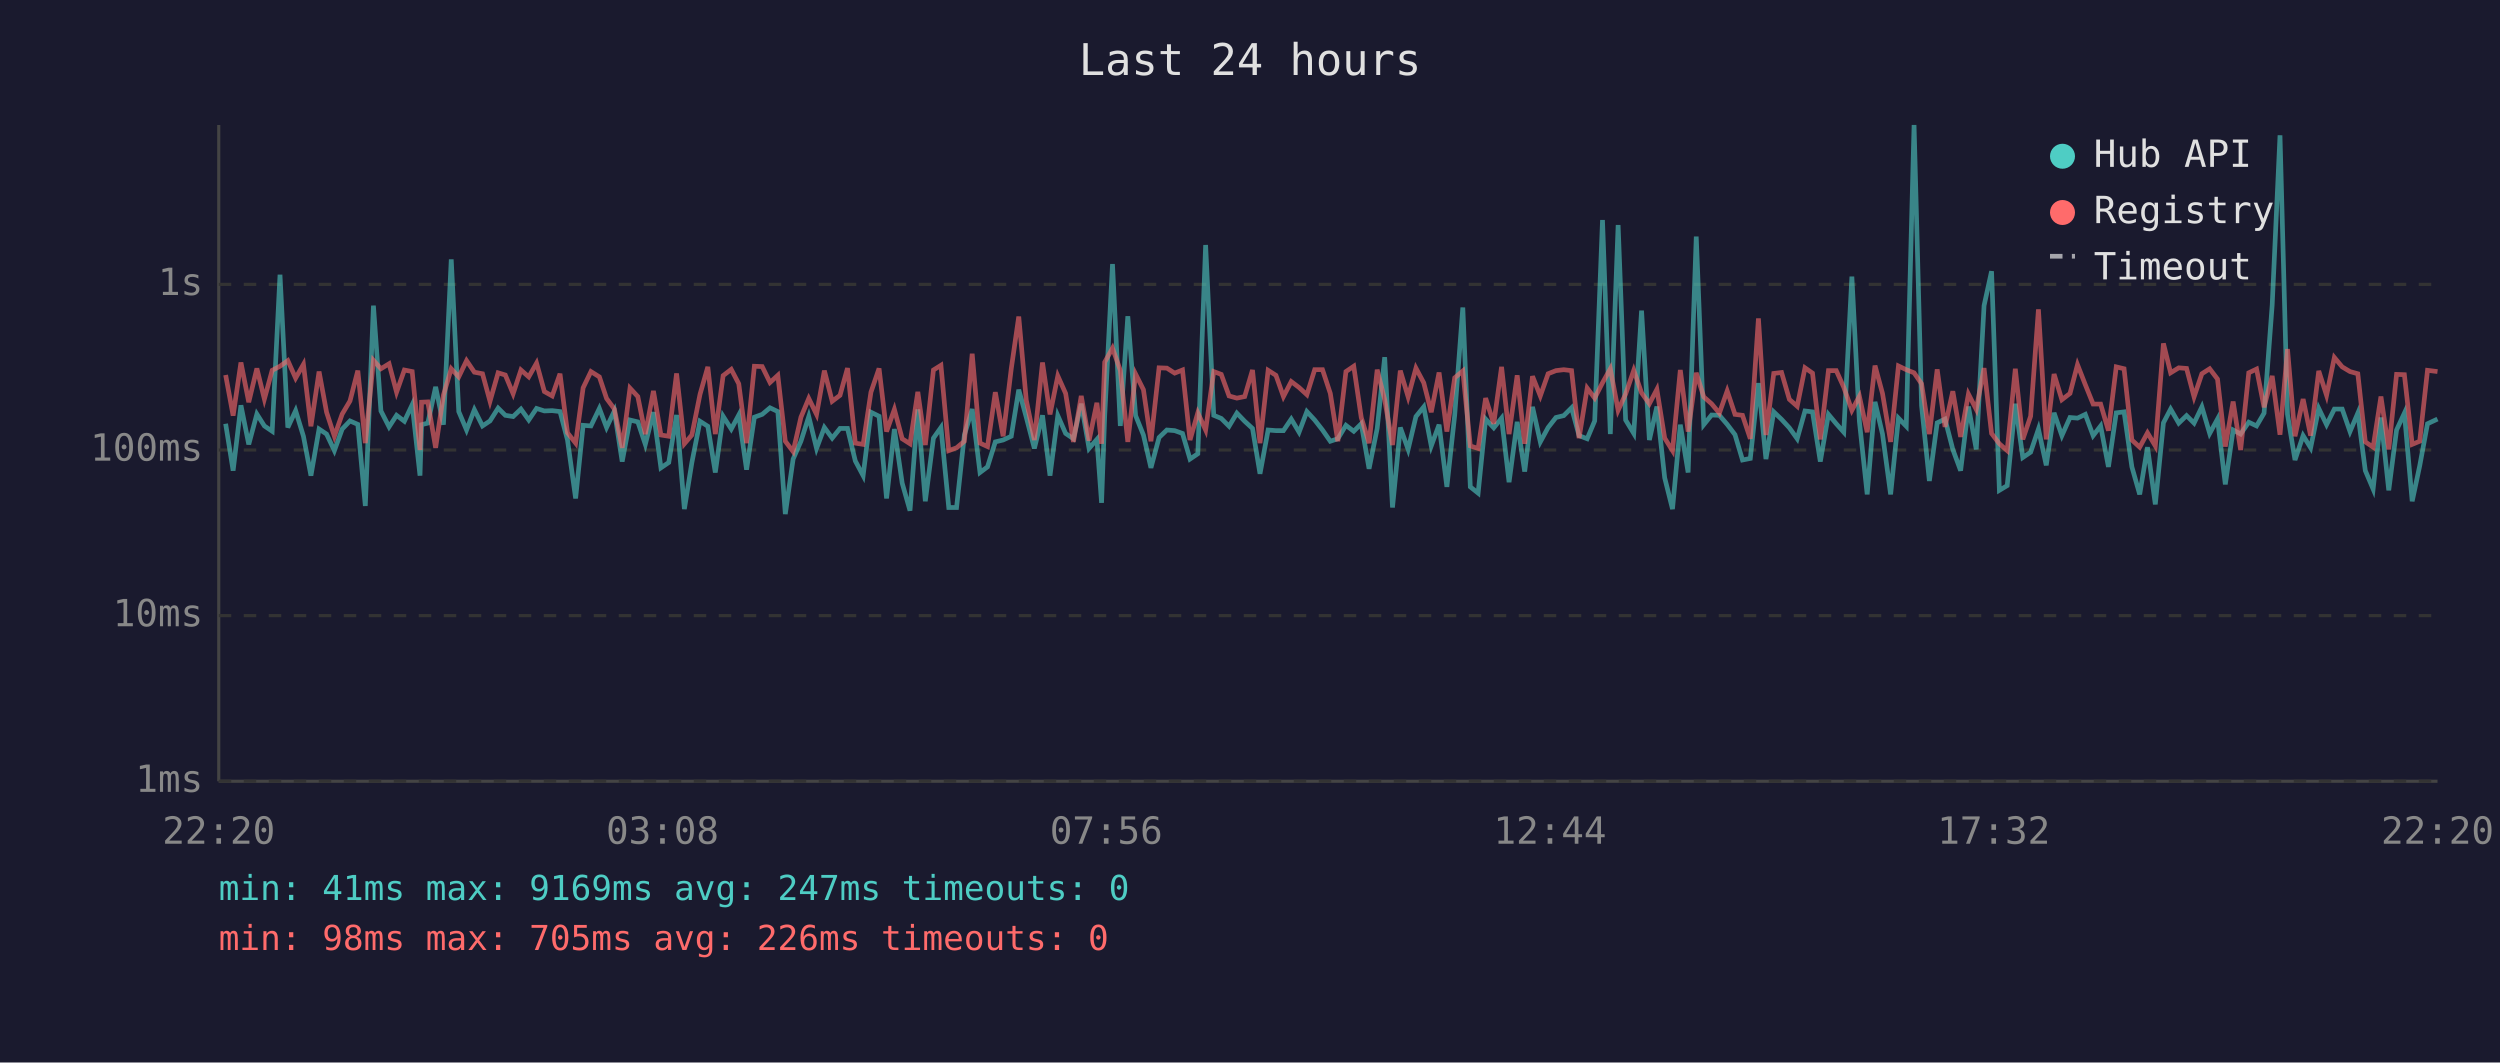
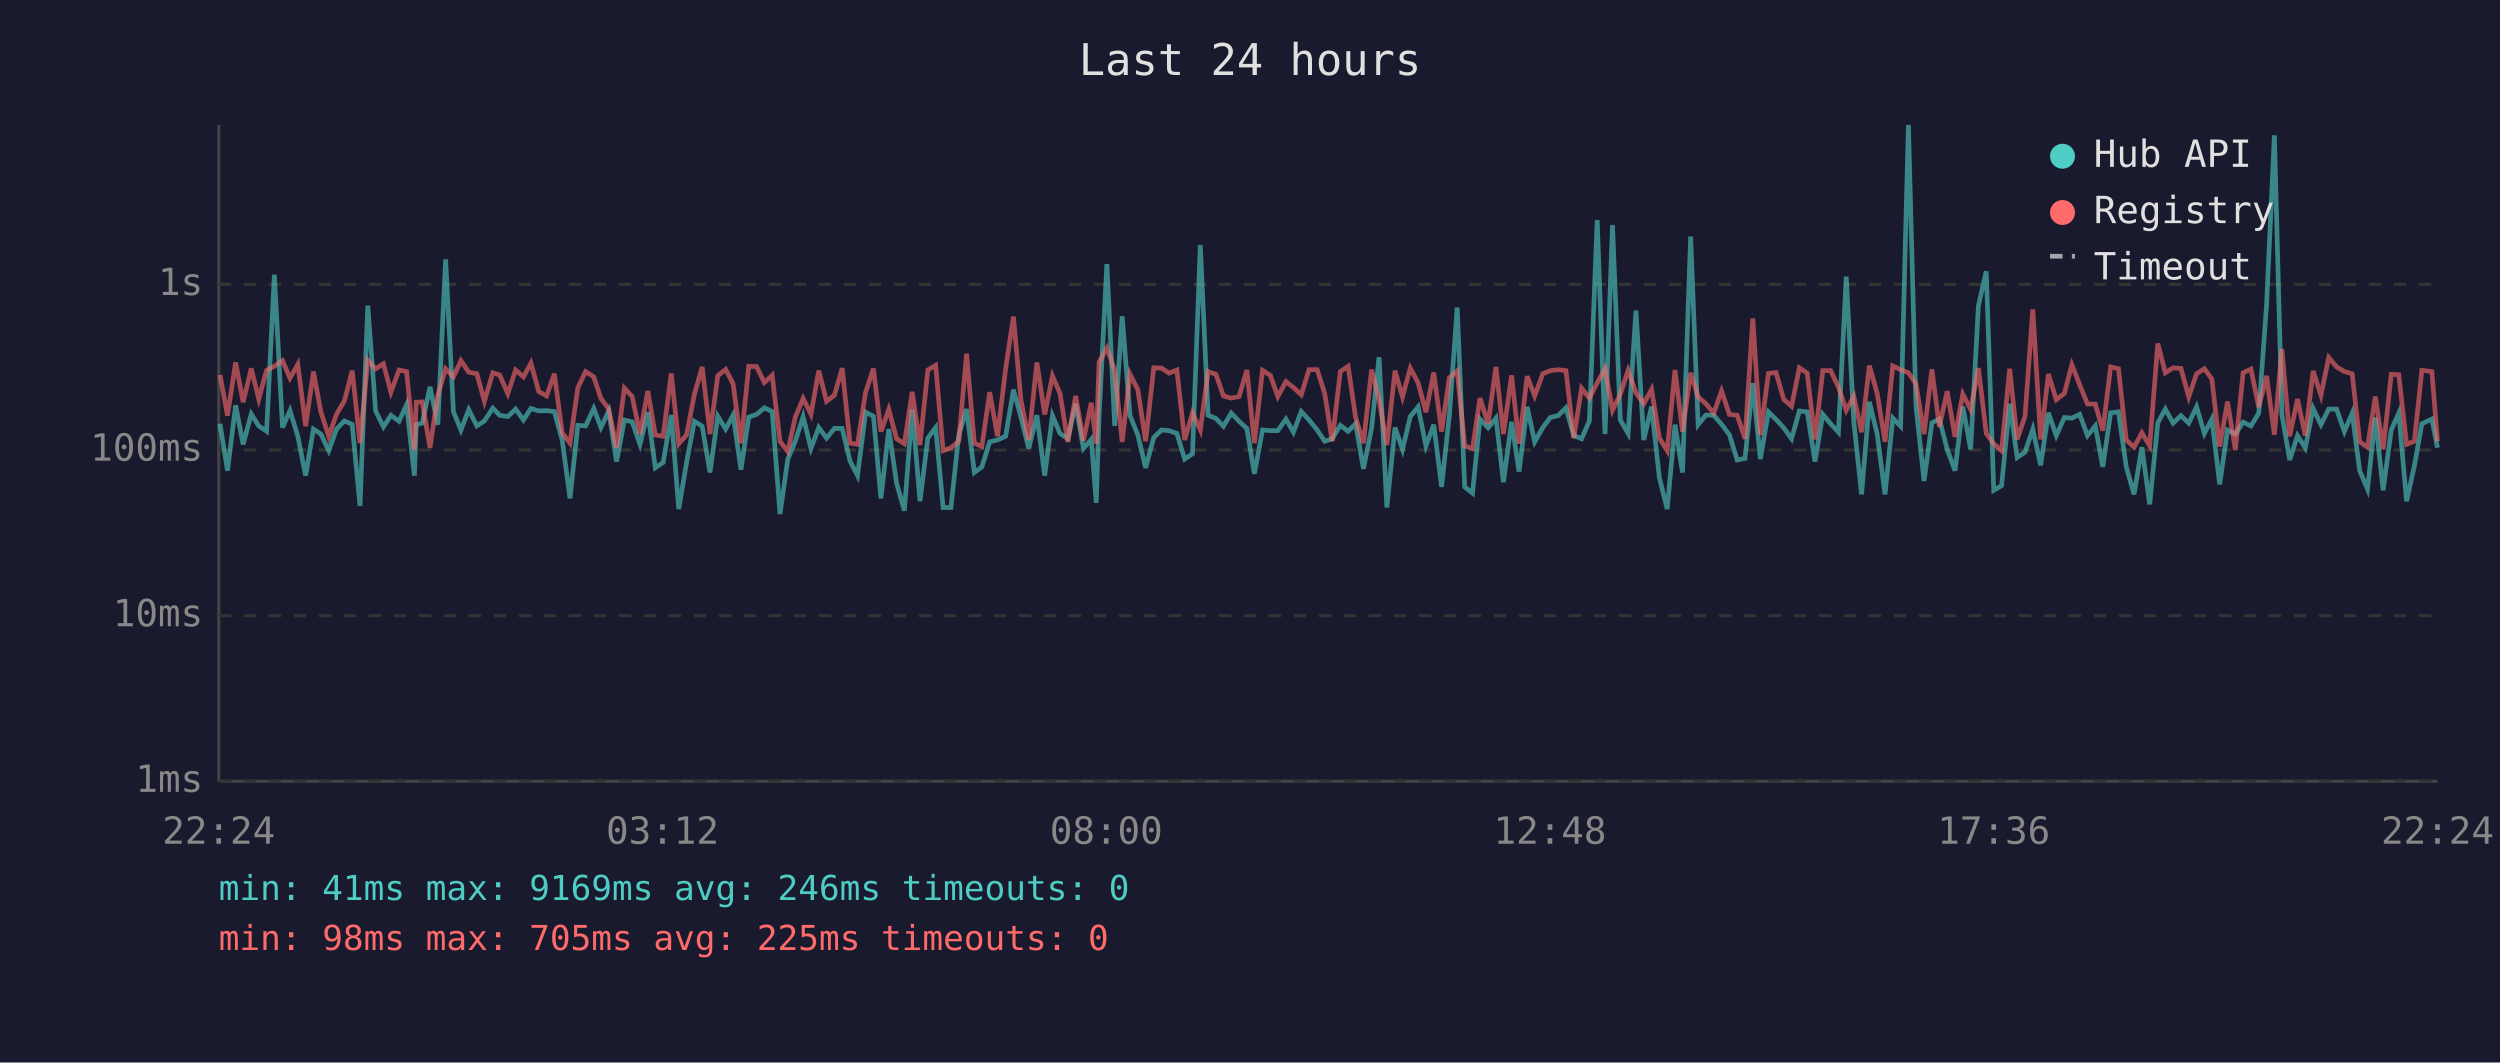
<svg xmlns="http://www.w3.org/2000/svg" viewBox="0 0 800 340" font-family="monospace" font-size="12">
  <rect width="800" height="340" fill="#1a1a2e" />
  <text x="400" y="24" fill="#e0e0e0" font-size="14" text-anchor="middle">Last 24 hours</text>
  <line x1="70" y1="40" x2="70" y2="250" stroke="#444" stroke-width="1" />
  <line x1="70" y1="250" x2="780" y2="250" stroke="#444" stroke-width="1" />
  <line x1="70" y1="250" x2="780" y2="250" stroke="#333" stroke-width="1" stroke-dasharray="4" />
  <text x="65" y="250" fill="#888" text-anchor="end" dominant-baseline="middle">1ms</text>
  <line x1="70" y1="197" x2="780" y2="197" stroke="#333" stroke-width="1" stroke-dasharray="4" />
  <text x="65" y="197" fill="#888" text-anchor="end" dominant-baseline="middle">10ms</text>
  <line x1="70" y1="144" x2="780" y2="144" stroke="#333" stroke-width="1" stroke-dasharray="4" />
  <text x="65" y="144" fill="#888" text-anchor="end" dominant-baseline="middle">100ms</text>
  <line x1="70" y1="91" x2="780" y2="91" stroke="#333" stroke-width="1" stroke-dasharray="4" />
  <text x="65" y="91" fill="#888" text-anchor="end" dominant-baseline="middle">1s</text>
-   <text x="70" y="270" fill="#888" text-anchor="middle">22:20</text>
-   <text x="212" y="270" fill="#888" text-anchor="middle">03:08</text>
-   <text x="354" y="270" fill="#888" text-anchor="middle">07:56</text>
-   <text x="496" y="270" fill="#888" text-anchor="middle">12:44</text>
-   <text x="638" y="270" fill="#888" text-anchor="middle">17:32</text>
-   <text x="780" y="270" fill="#888" text-anchor="middle">22:20</text>
-   <polyline points="72.2,135.6 74.6,150.6 77.1,129.7 79.6,142.2 82.2,132.5 84.6,136.3 87.1,138.0 89.6,87.9 92.1,136.8 94.6,131.4 97.1,139.6 99.5,152.2 102.1,137.3 104.5,138.9 107.0,144.2 109.5,137.3 112.0,134.7 114.5,135.8 116.9,161.9 119.5,97.8 121.9,131.5 124.5,136.6 126.9,132.9 129.4,134.8 131.9,129.5 134.4,152.2 134.9,135.9 136.9,135.4 139.4,123.8 141.9,135.9 144.4,83.0 146.8,131.7 149.3,137.6 151.8,131.1 154.4,136.3 156.8,134.7 159.4,130.6 161.7,132.9 164.2,133.3 166.7,130.9 169.2,134.4 171.7,130.7 174.2,131.5 176.7,131.4 179.2,131.7 181.6,140.8 184.2,159.5 186.6,136.1 189.1,136.3 191.8,130.7 194.1,136.8 196.6,131.5 199.1,147.7 201.6,134.4 204.1,135.0 206.5,142.2 209.1,131.9 211.5,149.7 214.0,148.0 216.5,132.8 219.0,162.9 221.4,148.0 224.0,134.8 226.5,136.4 228.9,151.2 231.4,133.2 234.0,137.3 236.4,132.8 238.9,150.3 241.4,133.5 243.9,132.6 246.4,130.5 248.9,131.7 251.3,164.5 253.8,146.9 256.3,141.2 258.8,133.3 261.3,143.5 263.8,136.8 266.3,140.2 268.8,137.1 271.2,137.1 273.7,147.5 276.2,152.2 278.7,131.9 281.3,133.2 283.7,159.5 286.2,137.3 288.7,154.6 291.2,163.4 293.7,131.0 296.1,160.4 298.7,140.2 301.1,136.8 303.6,162.4 306.1,162.4 308.6,139.2 311.1,130.9 313.6,151.2 316.0,149.4 318.5,141.4 321.0,140.8 323.6,139.6 326.0,124.7 328.4,133.5 331.0,143.5 333.6,132.9 336.0,152.2 338.5,133.0 341.0,138.7 343.5,140.4 346.0,129.2 348.5,143.5 351.0,140.6 352.5,160.9 353.5,133.2 356.0,84.5 358.5,136.3 360.9,101.2 363.4,133.0 365.9,139.2 368.3,149.7 370.9,140.0 373.4,137.6 375.9,137.8 378.4,138.7 380.8,146.9 383.3,145.2 385.8,78.4 388.4,132.9 390.8,133.9 393.3,136.4 395.8,132.2 398.3,134.8 400.8,137.1 403.2,151.6 405.8,137.6 408.3,137.8 410.7,137.8 413.2,134.1 415.7,138.3 418.2,131.7 420.7,134.4 423.2,137.6 425.7,141.2 428.1,140.4 430.7,136.1 433.2,138.0 435.6,135.6 438.1,150.0 440.7,137.1 443.1,114.3 445.6,162.4 448.1,136.8 450.6,143.8 453.1,133.3 455.6,130.2 458.0,142.7 460.5,135.9 463.0,155.8 465.5,132.9 468.1,98.4 470.5,155.8 473.0,157.8 475.4,134.1 478.0,136.9 480.5,133.8 482.9,154.3 485.5,135.0 487.9,150.9 490.4,130.2 492.9,141.4 495.4,136.8 497.9,133.6 500.4,133.0 502.9,130.5 505.3,139.4 507.9,140.4 510.3,134.7 512.8,70.4 515.3,138.9 517.8,72.0 520.2,134.4 522.8,138.7 525.3,99.4 527.8,140.8 530.2,130.1 532.7,152.9 535.2,162.9 537.7,135.9 540.2,151.2 542.8,75.7 545.2,135.9 547.7,132.8 550.2,132.9 552.7,135.8 555.2,139.1 557.6,147.2 560.1,146.7 562.7,122.6 565.1,146.9 567.6,131.8 570.1,134.2 572.6,136.9 575.1,140.4 577.6,131.5 580.0,131.8 582.5,147.7 585.1,132.6 587.6,135.6 590.0,138.3 592.6,88.5 595.0,134.8 597.5,158.2 600.0,128.6 602.4,138.9 605.0,158.2 607.5,133.8 610.0,136.4 612.5,40.0 614.9,129.8 617.4,153.9 619.9,135.3 622.4,134.1 624.9,143.8 627.4,150.6 629.9,130.1 632.4,143.8 634.9,97.8 637.3,86.8 639.8,156.9 642.3,155.4 644.9,129.2 647.3,146.4 649.8,144.7 652.3,137.3 654.8,148.9 657.3,132.1 659.8,139.4 662.4,133.6 664.8,133.8 667.3,132.6 669.8,139.4 672.2,136.3 674.7,149.4 677.2,132.1 679.7,131.8 682.2,149.4 684.7,158.2 687.2,143.1 689.7,161.4 692.3,135.3 694.6,130.9 697.2,135.4 699.7,133.0 702.1,135.4 704.6,130.2 707.1,138.7 709.6,134.1 712.1,155.0 714.6,137.6 717.0,138.9 719.6,135.1 722.1,136.3 724.5,132.2 727.1,97.6 729.6,43.3 732.0,132.6 734.4,147.2 737.0,139.4 739.4,143.3 742.0,130.7 744.5,135.9 747.0,130.9 749.5,130.9 752.0,138.1 754.5,132.2 756.9,150.6 759.4,156.5 761.9,133.6 764.4,156.9 766.9,137.6 769.4,132.2 771.9,160.4 774.3,149.1 776.8,135.6 780.0,134.1" fill="none" stroke="#4ecdc4" stroke-width="1.5" opacity="0.6" />
-   <polyline points="72.2,120.0 74.6,133.0 77.1,116.0 79.6,128.7 82.2,117.9 84.6,127.7 87.1,118.5 89.6,117.2 92.1,115.4 94.6,121.0 97.1,116.6 99.5,136.4 102.1,118.9 104.5,131.9 107.0,139.6 109.5,132.5 112.0,128.3 114.5,118.6 116.9,141.8 119.5,115.3 121.9,118.0 124.5,116.4 126.9,125.5 129.4,118.4 131.9,118.9 134.4,144.0 134.9,128.7 136.9,128.6 139.4,143.3 141.9,126.4 144.4,118.0 146.8,120.6 149.3,115.4 151.8,119.1 154.4,119.6 156.8,128.4 159.4,119.3 161.7,120.0 164.2,126.0 166.7,118.4 169.2,120.6 171.7,116.2 174.2,125.3 176.7,126.7 179.2,119.6 181.6,138.5 184.2,141.8 186.6,124.1 189.1,118.9 191.8,120.6 194.1,127.5 196.6,130.9 199.1,143.3 201.6,124.2 204.1,126.9 206.5,138.9 209.1,125.1 211.5,139.2 214.0,139.6 216.5,119.5 219.0,142.0 221.4,139.2 224.0,126.2 226.5,117.4 228.9,138.9 231.4,120.2 234.0,118.2 236.4,122.8 238.9,141.8 241.4,117.2 243.9,117.3 246.4,122.4 248.9,120.1 251.3,141.2 253.8,144.5 256.3,133.5 258.8,127.5 261.3,132.6 263.8,118.6 266.3,128.4 268.8,126.5 271.2,117.8 273.7,141.8 276.2,142.2 278.7,125.5 281.3,117.9 283.7,138.1 286.2,131.0 288.7,140.4 291.2,142.0 293.7,125.4 296.1,142.4 298.7,118.4 301.1,116.9 303.6,144.2 306.1,143.3 308.6,141.2 311.1,113.2 313.6,141.8 316.0,142.9 318.5,125.5 321.0,139.6 323.6,118.0 326.0,101.3 328.4,128.0 331.0,140.8 333.6,116.0 336.0,132.6 338.5,120.3 341.0,125.9 343.5,141.4 346.0,126.7 348.5,141.0 351.0,128.9 352.5,142.0 353.5,115.9 356.0,111.4 358.5,118.5 360.9,141.4 363.4,119.7 365.9,124.7 368.3,141.2 370.9,117.7 373.4,117.8 375.9,119.4 378.4,118.4 380.8,140.8 383.3,132.1 385.8,137.6 388.4,118.9 390.8,119.8 393.3,126.7 395.8,127.4 398.3,126.9 400.8,118.4 403.2,141.8 405.8,118.5 408.3,120.1 410.7,126.9 413.2,122.1 415.7,124.0 418.2,126.3 420.7,118.3 423.2,118.3 425.7,125.9 428.1,141.2 430.7,118.9 433.2,117.2 435.6,133.6 438.1,141.8 440.7,118.3 443.1,127.9 445.6,142.4 448.1,118.6 450.6,127.0 453.1,117.8 455.6,122.5 458.0,131.9 460.5,119.2 463.0,138.1 465.5,120.9 468.1,118.7 470.5,142.7 473.0,143.5 475.4,127.4 478.0,135.6 480.5,117.4 482.9,138.9 485.5,120.1 487.9,142.0 490.4,120.4 492.9,126.7 495.4,119.6 497.9,118.6 500.4,118.3 502.9,118.6 505.3,140.2 507.9,124.2 510.3,127.4 512.8,122.5 515.3,118.0 517.8,131.3 520.2,126.1 522.8,118.5 525.3,125.7 527.8,129.2 530.2,124.6 532.7,140.2 535.2,144.2 537.7,118.4 540.2,138.1 542.8,119.3 545.2,127.0 547.7,129.2 550.2,132.2 552.7,125.1 555.2,132.6 557.6,132.9 560.1,140.4 562.7,101.9 565.1,139.2 567.6,119.5 570.1,119.2 572.6,127.8 575.1,130.0 577.6,117.7 580.0,119.4 582.5,140.6 585.1,118.6 587.6,118.6 590.0,123.9 592.6,131.3 595.0,126.8 597.5,138.3 600.0,117.0 602.4,125.9 605.0,141.4 607.5,117.1 610.0,118.3 612.5,119.3 614.9,122.8 617.4,138.9 619.9,118.2 622.4,136.6 624.9,125.2 627.4,139.8 629.9,126.1 632.4,131.0 634.9,117.8 637.3,138.7 639.8,142.0 642.3,144.2 644.9,118.0 647.3,140.6 649.8,133.2 652.3,99.0 654.8,140.6 657.3,119.7 659.8,127.9 662.4,125.9 664.8,116.7 667.3,123.1 669.8,129.3 672.2,129.3 674.7,137.8 677.2,117.4 679.7,118.0 682.2,140.8 684.7,143.1 687.2,138.5 689.7,142.7 692.3,109.9 694.6,119.3 697.2,117.7 699.7,117.9 702.1,127.0 704.6,119.6 707.1,118.0 709.6,121.3 712.1,142.9 714.6,128.5 717.0,144.0 719.6,119.3 722.1,118.1 724.5,130.3 727.1,120.3 729.6,139.1 732.0,111.7 734.4,139.6 737.0,127.7 739.4,139.4 742.0,118.7 744.5,126.5 747.0,114.4 749.5,117.4 752.0,118.9 754.5,119.6 756.9,141.4 759.4,143.1 761.9,126.9 764.4,143.8 766.9,119.8 769.4,119.9 771.9,142.2 774.3,141.2 776.8,118.5 780.0,118.9" fill="none" stroke="#ff6b6b" stroke-width="1.5" opacity="0.6" />
+   <text x="70" y="270" fill="#888" text-anchor="middle">22:24</text>
+   <text x="212" y="270" fill="#888" text-anchor="middle">03:12</text>
+   <text x="354" y="270" fill="#888" text-anchor="middle">08:00</text>
+   <text x="496" y="270" fill="#888" text-anchor="middle">12:48</text>
+   <text x="638" y="270" fill="#888" text-anchor="middle">17:36</text>
+   <text x="780" y="270" fill="#888" text-anchor="middle">22:24</text>
+   <polyline points="70.4,135.6 72.8,150.6 75.4,129.7 77.8,142.2 80.4,132.5 82.8,136.3 85.3,138.0 87.8,87.9 90.4,136.8 92.8,131.4 95.3,139.6 97.8,152.2 100.3,137.3 102.7,138.9 105.2,144.2 107.7,137.3 110.2,134.7 112.7,135.8 115.2,161.9 117.7,97.8 120.2,131.5 122.7,136.6 125.1,132.9 127.7,134.8 130.1,129.5 132.6,152.2 133.2,135.9 135.1,135.4 137.6,123.8 140.1,135.9 142.6,83.0 145.1,131.7 147.5,137.6 150.0,131.1 152.6,136.3 155.0,134.7 157.7,130.6 159.9,132.9 162.5,133.3 165.0,130.9 167.5,134.4 169.9,130.7 172.4,131.5 174.9,131.4 177.4,131.7 179.9,140.8 182.4,159.5 184.9,136.1 187.4,136.3 190.0,130.7 192.3,136.8 194.8,131.5 197.3,147.7 199.8,134.4 202.3,135.0 204.8,142.2 207.3,131.9 209.7,149.7 212.2,148.0 214.8,132.8 217.2,162.9 219.7,148.0 222.2,134.8 224.7,136.4 227.2,151.2 229.7,133.2 232.2,137.3 234.6,132.8 237.1,150.3 239.6,133.5 242.1,132.6 244.6,130.5 247.1,131.7 249.6,164.5 252.1,146.9 254.5,141.2 257.0,133.3 259.5,143.5 262.0,136.8 264.5,140.2 267.0,137.1 269.5,137.1 272.0,147.5 274.4,152.2 277.0,131.9 279.5,133.2 281.9,159.5 284.4,137.3 286.9,154.6 289.4,163.4 291.9,131.0 294.4,160.4 296.9,140.2 299.4,136.8 301.8,162.4 304.3,162.4 306.8,139.2 309.3,130.9 311.8,151.2 314.2,149.4 316.7,141.4 319.2,140.8 321.8,139.6 324.3,124.7 326.7,133.5 329.2,143.5 331.8,132.9 334.3,152.2 336.8,133.0 339.2,138.7 341.7,140.4 344.2,129.2 346.7,143.5 349.2,140.6 350.8,160.9 351.7,133.2 354.2,84.5 356.7,136.3 359.1,101.2 361.6,133.0 364.1,139.2 366.6,149.7 369.2,140.0 371.7,137.6 374.1,137.8 376.6,138.7 379.1,146.9 381.6,145.2 384.1,78.4 386.6,132.9 389.1,133.9 391.5,136.4 394.0,132.2 396.5,134.8 399.0,137.1 401.4,151.6 404.0,137.6 406.5,137.8 408.9,137.8 411.5,134.1 413.9,138.3 416.4,131.7 418.9,134.4 421.5,137.6 423.9,141.2 426.3,140.4 428.9,136.1 431.4,138.0 433.8,135.6 436.3,150.0 438.9,137.1 441.3,114.3 443.8,162.4 446.4,136.8 448.8,143.8 451.3,133.3 453.8,130.2 456.3,142.7 458.8,135.9 461.3,155.8 463.8,132.9 466.3,98.4 468.7,155.8 471.2,157.8 473.6,134.1 476.2,136.9 478.7,133.8 481.1,154.3 483.7,135.0 486.1,150.9 488.7,130.2 491.1,141.4 493.7,136.8 496.1,133.6 498.6,133.0 501.1,130.5 503.6,139.4 506.1,140.4 508.6,134.7 511.1,70.4 513.6,138.9 516.0,72.0 518.5,134.4 521.0,138.7 523.5,99.4 526.0,140.8 528.5,130.1 531.0,152.9 533.5,162.9 536.0,135.9 538.4,151.2 541.0,75.7 543.4,135.9 545.9,132.8 548.4,132.9 550.9,135.8 553.4,139.1 555.9,147.2 558.4,146.7 560.9,122.6 563.3,146.9 565.9,131.8 568.3,134.2 570.8,136.9 573.3,140.4 575.8,131.5 578.3,131.8 580.8,147.7 583.3,132.6 585.8,135.6 588.3,138.3 590.8,88.5 593.2,134.8 595.7,158.2 598.2,128.6 600.7,138.9 603.2,158.2 605.7,133.8 608.2,136.4 610.7,40.0 613.1,129.8 615.7,153.9 618.2,135.3 620.6,134.1 623.1,143.8 625.6,150.6 628.1,130.1 630.6,143.8 633.1,97.8 635.6,86.8 638.0,156.9 640.5,155.4 643.1,129.2 645.5,146.4 648.0,144.7 650.5,137.3 653.0,148.9 655.5,132.1 658.0,139.4 660.6,133.6 663.0,133.8 665.5,132.6 668.0,139.4 670.5,136.3 672.9,149.4 675.4,132.1 677.9,131.8 680.4,149.4 682.9,158.2 685.4,143.1 687.9,161.4 690.5,135.3 692.9,130.9 695.4,135.4 697.9,133.0 700.4,135.4 702.9,130.2 705.4,138.7 707.8,134.1 710.3,155.0 712.8,137.6 715.3,138.9 717.8,135.1 720.3,136.3 722.8,132.2 725.3,97.6 727.8,43.3 730.2,132.6 732.7,147.2 735.2,139.4 737.7,143.3 740.2,130.7 742.7,135.9 745.2,130.9 747.7,130.9 750.2,138.1 752.7,132.2 755.1,150.6 757.6,156.5 760.1,133.6 762.6,156.9 765.2,137.6 767.6,132.2 770.1,160.4 772.6,149.1 775.0,135.6 778.2,134.1 780.0,143.3" fill="none" stroke="#4ecdc4" stroke-width="1.5" opacity="0.6" />
+   <polyline points="70.4,120.0 72.8,133.0 75.4,116.0 77.8,128.7 80.4,117.9 82.8,127.7 85.3,118.5 87.8,117.2 90.4,115.4 92.8,121.0 95.3,116.6 97.8,136.4 100.3,118.9 102.7,131.9 105.2,139.6 107.7,132.5 110.2,128.3 112.7,118.6 115.2,141.8 117.7,115.3 120.2,118.0 122.7,116.4 125.1,125.5 127.7,118.4 130.1,118.9 132.6,144.0 133.2,128.7 135.1,128.6 137.6,143.3 140.1,126.4 142.6,118.0 145.1,120.6 147.5,115.4 150.0,119.1 152.6,119.6 155.0,128.4 157.7,119.3 159.9,120.0 162.5,126.0 165.0,118.4 167.5,120.6 169.9,116.2 172.4,125.3 174.9,126.7 177.4,119.6 179.9,138.5 182.4,141.8 184.9,124.1 187.4,118.9 190.0,120.6 192.3,127.5 194.8,130.9 197.3,143.3 199.8,124.2 202.3,126.9 204.8,138.9 207.3,125.1 209.7,139.2 212.2,139.6 214.8,119.5 217.2,142.0 219.7,139.2 222.2,126.2 224.7,117.4 227.2,138.9 229.7,120.2 232.2,118.2 234.6,122.8 237.1,141.8 239.6,117.2 242.1,117.3 244.6,122.4 247.1,120.1 249.6,141.2 252.1,144.5 254.5,133.5 257.0,127.5 259.5,132.6 262.0,118.6 264.5,128.4 267.0,126.5 269.5,117.8 272.0,141.8 274.4,142.2 277.0,125.5 279.5,117.9 281.9,138.1 284.4,131.0 286.9,140.4 289.4,142.0 291.9,125.4 294.4,142.4 296.9,118.4 299.4,116.9 301.8,144.2 304.3,143.3 306.8,141.2 309.3,113.2 311.8,141.8 314.2,142.9 316.7,125.5 319.2,139.6 321.8,118.0 324.3,101.3 326.7,128.0 329.2,140.8 331.8,116.0 334.3,132.6 336.8,120.3 339.2,125.9 341.7,141.4 344.2,126.7 346.7,141.0 349.2,128.9 350.8,142.0 351.7,115.9 354.2,111.4 356.7,118.5 359.1,141.4 361.6,119.7 364.1,124.7 366.6,141.2 369.2,117.7 371.7,117.8 374.1,119.4 376.6,118.4 379.1,140.8 381.6,132.1 384.1,137.6 386.6,118.9 389.1,119.8 391.5,126.7 394.0,127.4 396.5,126.9 399.0,118.4 401.4,141.8 404.0,118.5 406.5,120.1 408.9,126.9 411.5,122.1 413.9,124.0 416.4,126.3 418.9,118.3 421.5,118.3 423.9,125.9 426.3,141.2 428.9,118.9 431.4,117.2 433.8,133.6 436.3,141.8 438.9,118.3 441.3,127.9 443.8,142.4 446.4,118.6 448.8,127.0 451.3,117.8 453.8,122.5 456.3,131.9 458.8,119.2 461.3,138.1 463.8,120.9 466.3,118.7 468.7,142.7 471.2,143.5 473.6,127.4 476.2,135.6 478.7,117.4 481.1,138.9 483.7,120.1 486.1,142.0 488.7,120.4 491.1,126.7 493.7,119.6 496.1,118.6 498.6,118.3 501.1,118.6 503.6,140.2 506.1,124.2 508.6,127.4 511.1,122.5 513.6,118.0 516.0,131.3 518.5,126.1 521.0,118.5 523.5,125.7 526.0,129.2 528.5,124.6 531.0,140.2 533.5,144.2 536.0,118.4 538.4,138.1 541.0,119.3 543.4,127.0 545.9,129.2 548.4,132.2 550.9,125.1 553.4,132.6 555.9,132.9 558.4,140.4 560.9,101.9 563.3,139.2 565.9,119.5 568.3,119.2 570.8,127.8 573.3,130.0 575.8,117.7 578.3,119.4 580.8,140.6 583.3,118.6 585.8,118.6 588.3,123.9 590.8,131.3 593.2,126.8 595.7,138.3 598.2,117.0 600.7,125.9 603.2,141.4 605.7,117.1 608.2,118.3 610.7,119.3 613.1,122.8 615.7,138.9 618.2,118.2 620.6,136.6 623.1,125.2 625.6,139.8 628.1,126.1 630.6,131.0 633.1,117.8 635.6,138.7 638.0,142.0 640.5,144.2 643.1,118.0 645.5,140.6 648.0,133.2 650.5,99.0 653.0,140.6 655.5,119.7 658.0,127.9 660.6,125.9 663.0,116.7 665.5,123.1 668.0,129.3 670.5,129.3 672.9,137.8 675.4,117.4 677.9,118.0 680.4,140.8 682.9,143.1 685.4,138.5 687.9,142.7 690.5,109.9 692.9,119.3 695.4,117.7 697.9,117.9 700.4,127.0 702.9,119.6 705.4,118.0 707.8,121.3 710.3,142.9 712.8,128.5 715.3,144.0 717.8,119.3 720.3,118.1 722.8,130.3 725.3,120.3 727.8,139.1 730.2,111.7 732.7,139.6 735.2,127.7 737.7,139.4 740.2,118.7 742.7,126.5 745.2,114.4 747.7,117.4 750.2,118.9 752.7,119.6 755.1,141.4 757.6,143.1 760.1,126.9 762.6,143.8 765.2,119.8 767.6,119.9 770.1,142.2 772.6,141.2 775.0,118.5 778.2,118.9 780.0,141.2" fill="none" stroke="#ff6b6b" stroke-width="1.5" opacity="0.6" />
  <circle cx="660" cy="50" r="4" fill="#4ecdc4" />
  <text x="670" y="50" fill="#e0e0e0" dominant-baseline="middle">Hub API</text>
  <circle cx="660" cy="68" r="4" fill="#ff6b6b" />
  <text x="670" y="68" fill="#e0e0e0" dominant-baseline="middle">Registry</text>
  <line x1="656" y1="82" x2="664" y2="82" stroke="#e0e0e0" stroke-width="1.5" stroke-dasharray="4,3" opacity="0.7" />
  <text x="670" y="86" fill="#e0e0e0" dominant-baseline="middle">Timeout</text>
-   <text x="70" y="288" fill="#4ecdc4" font-size="11">min: 41ms  max: 9169ms  avg: 247ms  timeouts: 0</text>
-   <text x="70" y="304" fill="#ff6b6b" font-size="11">min: 98ms  max: 705ms  avg: 226ms  timeouts: 0</text>
+   <text x="70" y="288" fill="#4ecdc4" font-size="11">min: 41ms  max: 9169ms  avg: 246ms  timeouts: 0</text>
+   <text x="70" y="304" fill="#ff6b6b" font-size="11">min: 98ms  max: 705ms  avg: 225ms  timeouts: 0</text>
</svg>
